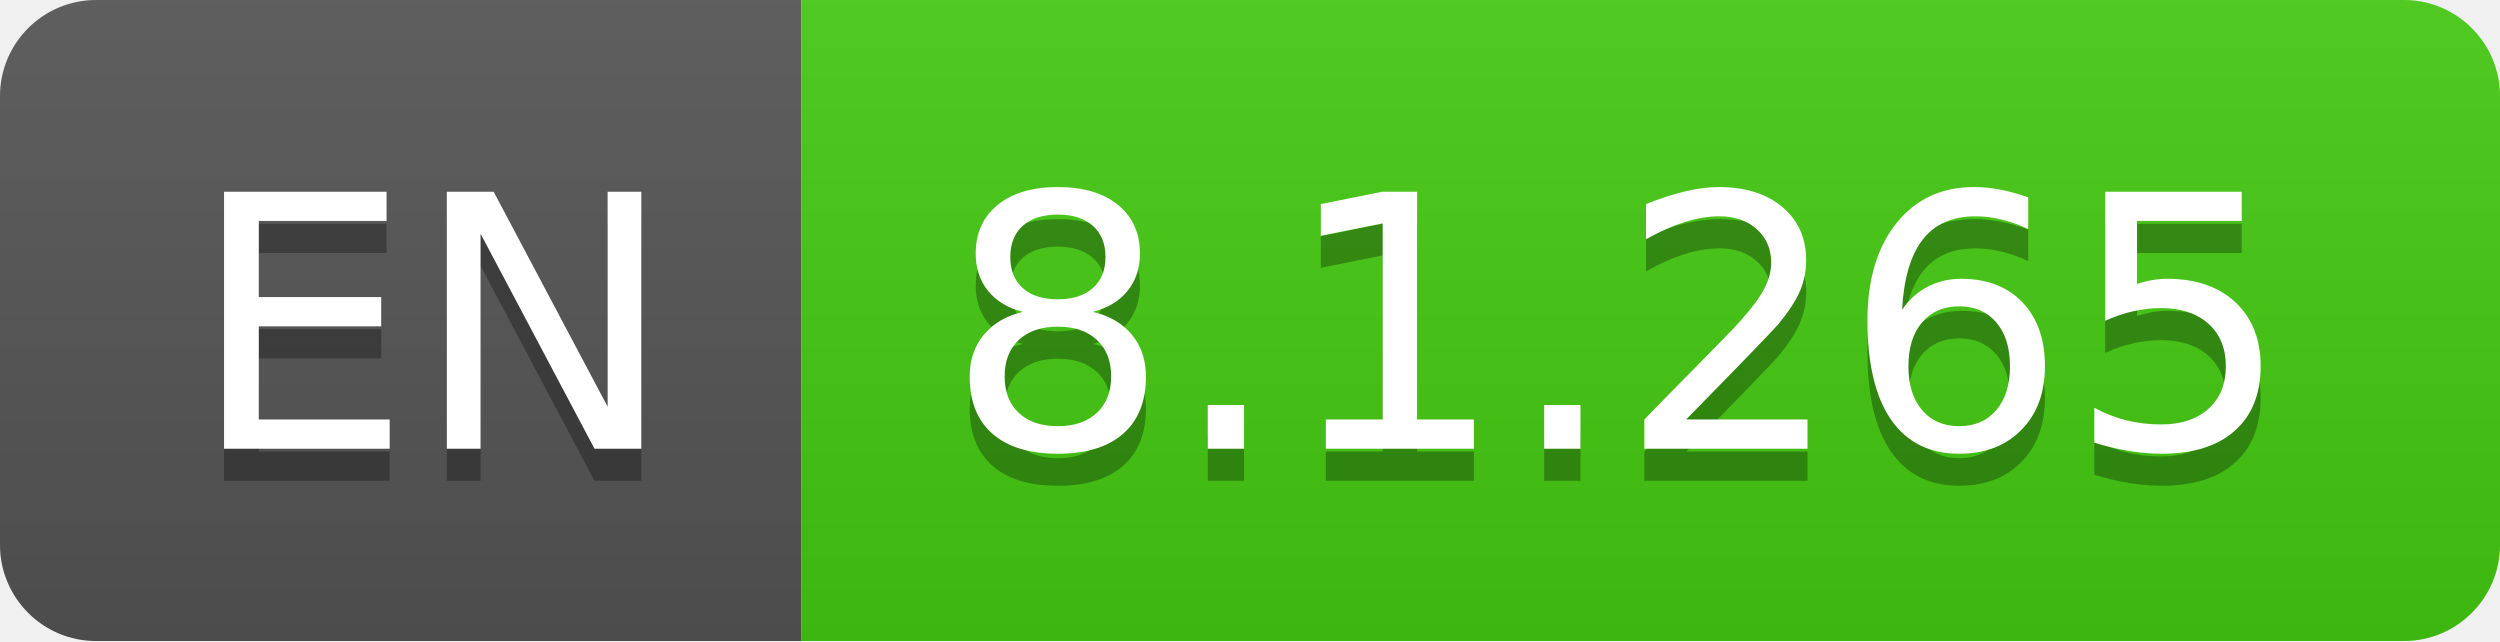
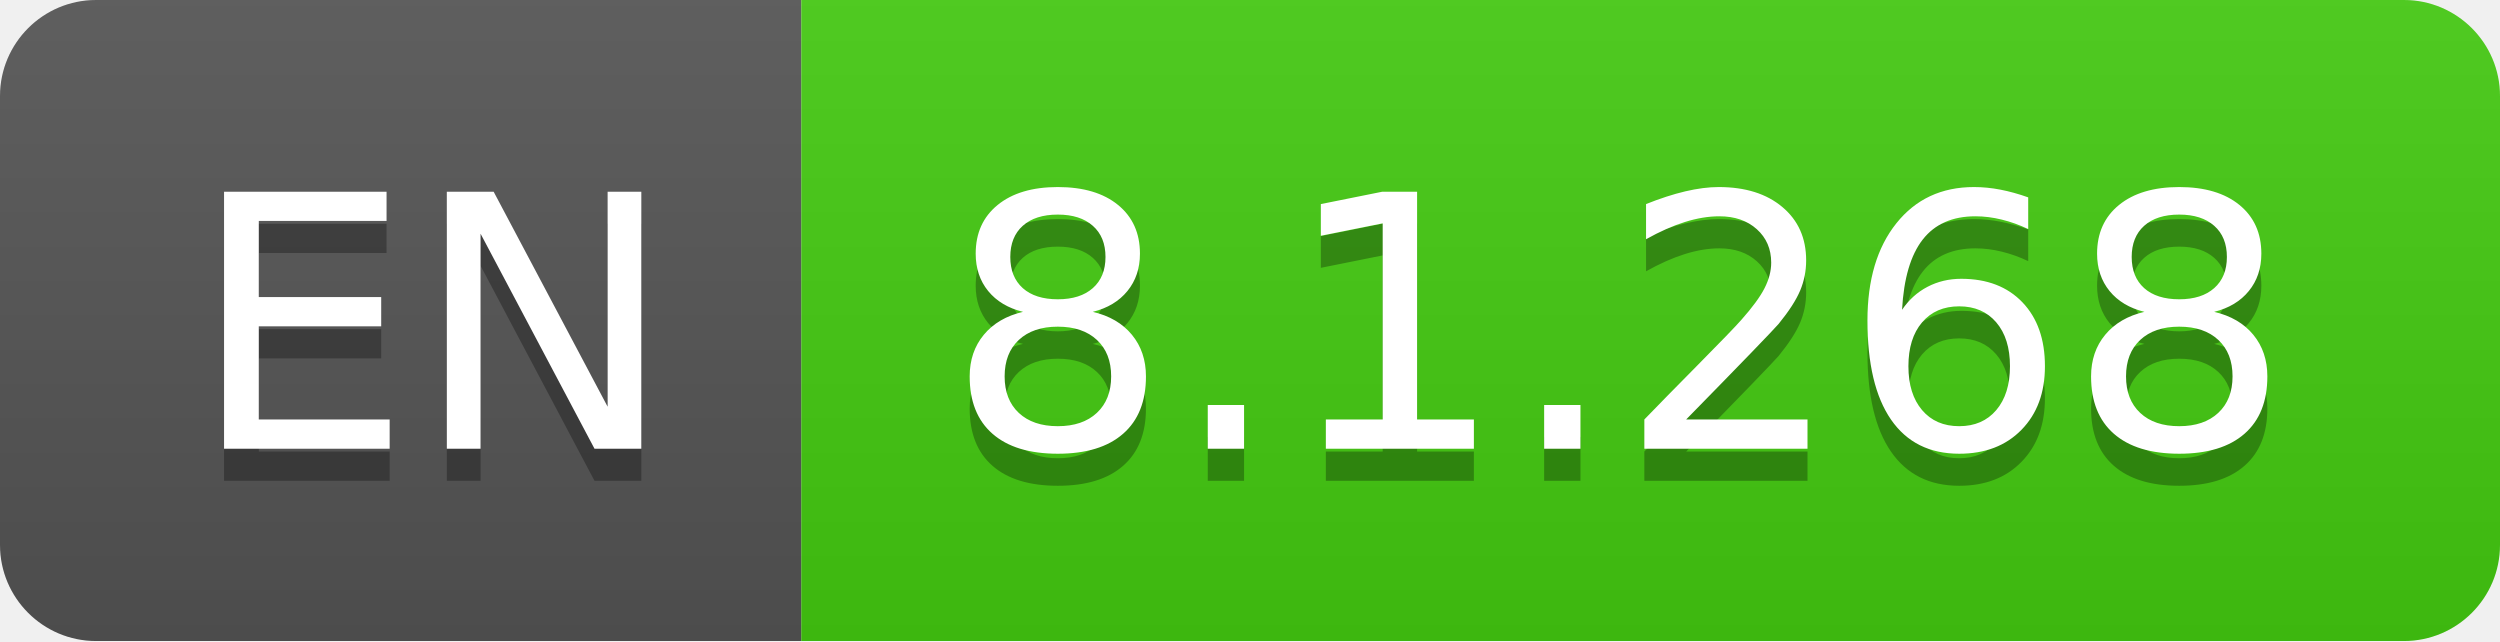
- <svg xmlns="http://www.w3.org/2000/svg" width="78" height="20" role="img" aria-label="EN: 8.1.265">
+ <svg xmlns="http://www.w3.org/2000/svg" width="78" height="20" role="img" aria-label="EN: 8.1.268">
  <linearGradient id="s" x2="0" y2="100%">
    <stop offset="0" stop-color="#bbb" stop-opacity=".1" />
    <stop offset="1" stop-opacity=".1" />
  </linearGradient>
  <clipPath id="r">
    <rect width="78" height="20" rx="3" fill="#fff" />
  </clipPath>
  <g clip-path="url(#r)">
    <rect width="25" height="20" fill="#555" />
    <rect x="25" width="53" height="20" fill="#4c1" />
    <rect width="78" height="20" fill="url(#s)" />
  </g>
  <g fill="#fff" text-anchor="middle" font-family="Verdana,Geneva,DejaVu Sans,sans-serif" text-rendering="geometricPrecision" font-size="110">
    <text aria-hidden="true" x="135" y="150" fill="#010101" fill-opacity=".3" transform="scale(.1)" textLength="150">EN</text>
    <text x="135" y="140" transform="scale(.1)" fill="#fff" textLength="150">EN</text>
-     <text aria-hidden="true" x="505" y="150" fill="#010101" fill-opacity=".3" transform="scale(.1)" textLength="430">8.1.265</text>
-     <text x="505" y="140" transform="scale(.1)" fill="#fff" textLength="430">8.1.265</text>
+     <text aria-hidden="true" x="505" y="150" fill="#010101" fill-opacity=".3" transform="scale(.1)" textLength="430">8.1.268</text>
+     <text x="505" y="140" transform="scale(.1)" fill="#fff" textLength="430">8.1.268</text>
  </g>
</svg>
